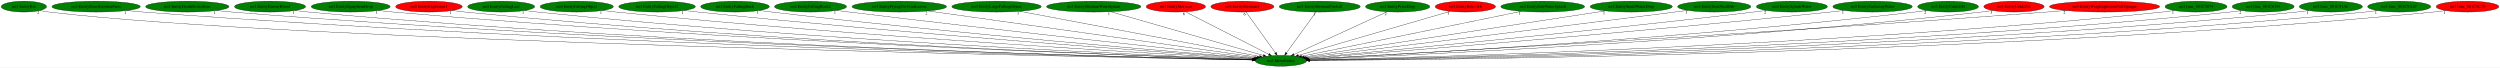
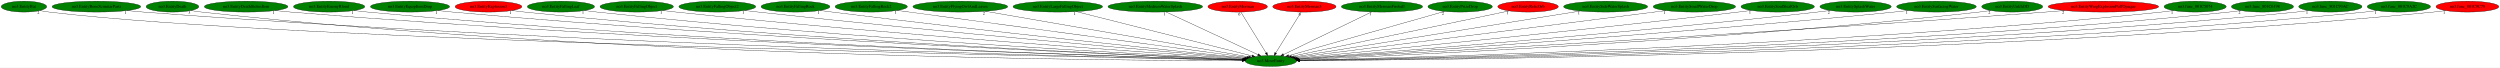
- <svg xmlns="http://www.w3.org/2000/svg" xmlns:xlink="http://www.w3.org/1999/xlink" width="8307pt" height="224pt" viewBox="0.00 0.00 8307.38 224.00">
+ <svg xmlns="http://www.w3.org/2000/svg" xmlns:xlink="http://www.w3.org/1999/xlink" width="8282pt" height="224pt" viewBox="0.00 0.00 8282.38 224.00">
  <g id="graph0" class="graph" transform="scale(1 1) rotate(0) translate(4 220)">
-     <polygon fill="white" stroke="transparent" points="-4,4 -4,-220 8303.38,-220 8303.38,4 -4,4" />
+     <polygon fill="white" stroke="transparent" points="-4,4 -4,-220 8278.38,-220 8278.38,4 -4,4" />
    <g id="node1" class="node">
-       <ellipse fill="green" stroke="black" cx="4252.39" cy="-18" rx="85.29" ry="18" />
-       <text text-anchor="middle" x="4252.39" y="-14.3" font-family="Times,serif" font-size="14.00">no3.MoveEntity</text>
+       <ellipse fill="green" stroke="black" cx="4206.39" cy="-18" rx="85.29" ry="18" />
+       <text text-anchor="middle" x="4206.39" y="-14.3" font-family="Times,serif" font-size="14.00">no3.MoveEntity</text>
    </g>
    <g id="node2" class="node">
      <g id="a_node2">
        <a xlink:href="no3.EntityBat.svg" xlink:title="no3.EntityBat">
          <ellipse fill="green" stroke="black" cx="75.39" cy="-198" rx="75.29" ry="18" />
          <text text-anchor="middle" x="75.39" y="-194.3" font-family="Times,serif" font-size="14.00">no3.EntityBat</text>
        </a>
      </g>
    </g>
    <g id="edge1" class="edge">
-       <path fill="none" stroke="black" d="M128.06,-185C138.4,-183.02 149.2,-181.22 159.39,-180 970.4,-82.62 3621.82,-30.36 4157.53,-20.66" />
-       <polygon fill="black" stroke="black" points="4157.98,-24.15 4167.91,-20.47 4157.85,-17.16 4157.98,-24.15" />
+       <path fill="none" stroke="black" d="M128.06,-185C138.4,-183.03 149.2,-181.23 159.39,-180 960.85,-83.59 3580.07,-30.61 4111.73,-20.71" />
+       <polygon fill="black" stroke="black" points="4112.11,-24.2 4122.04,-20.52 4111.98,-17.2 4112.11,-24.2" />
      <text text-anchor="middle" x="123.06" y="-173.8" font-family="Times,serif" font-size="14.00">2</text>
    </g>
    <g id="node3" class="node">
      <g id="a_node3">
        <a xlink:href="no3.EntityBoneScimitarParts.svg" xlink:title="no3.EntityBoneScimitarParts">
          <ellipse fill="green" stroke="black" cx="315.39" cy="-198" rx="146.77" ry="18" />
          <text text-anchor="middle" x="315.39" y="-194.3" font-family="Times,serif" font-size="14.00">no3.EntityBoneScimitarParts</text>
        </a>
      </g>
    </g>
    <g id="edge2" class="edge">
-       <path fill="none" stroke="black" d="M416.84,-184.96C434.99,-183.09 453.74,-181.34 471.39,-180 1937.65,-69.01 3730.01,-29.03 4157.62,-20.73" />
-       <polygon fill="black" stroke="black" points="4157.83,-24.23 4167.76,-20.54 4157.7,-17.23 4157.83,-24.23" />
-       <text text-anchor="middle" x="411.84" y="-173.76" font-family="Times,serif" font-size="14.00">1</text>
+       <path fill="none" stroke="black" d="M416.84,-184.97C434.99,-183.1 453.74,-181.34 471.39,-180 1919.02,-70.04 3688.41,-29.32 4112.07,-20.79" />
+       <polygon fill="black" stroke="black" points="4112.19,-24.29 4122.12,-20.59 4112.05,-17.29 4112.19,-24.29" />
+       <text text-anchor="middle" x="411.84" y="-173.77" font-family="Times,serif" font-size="14.00">1</text>
    </g>
    <g id="node4" class="node">
      <g id="a_node4">
-         <a xlink:href="no3.EntityDeathStolenItem.svg" xlink:title="no3.EntityDeathStolenItem">
-           <ellipse fill="green" stroke="black" cx="618.39" cy="-198" rx="138.38" ry="18" />
-           <text text-anchor="middle" x="618.39" y="-194.3" font-family="Times,serif" font-size="14.00">no3.EntityDeathStolenItem</text>
+         <a xlink:href="no3.EntityDeath.svg" xlink:title="no3.EntityDeath">
+           <ellipse fill="green" stroke="black" cx="567.39" cy="-198" rx="87.18" ry="18" />
+           <text text-anchor="middle" x="567.39" y="-194.3" font-family="Times,serif" font-size="14.00">no3.EntityDeath</text>
        </a>
      </g>
    </g>
    <g id="edge3" class="edge">
-       <path fill="none" stroke="black" d="M714.63,-184.98C731.85,-183.11 749.64,-181.35 766.39,-180 2109.82,-71.95 3750.78,-30.11 4157.73,-21" />
-       <polygon fill="black" stroke="black" points="4158.06,-24.5 4167.97,-20.77 4157.9,-17.5 4158.06,-24.5" />
-       <text text-anchor="middle" x="709.63" y="-173.78" font-family="Times,serif" font-size="14.00">1</text>
+       <path fill="none" stroke="black" d="M628.28,-185.1C640.22,-183.12 652.67,-181.29 664.39,-180 2026.66,-30.29 3698.4,-19.21 4111.01,-18.86" />
+       <polygon fill="black" stroke="black" points="4111.1,-22.36 4121.1,-18.86 4111.1,-15.36 4111.1,-22.36" />
+       <text text-anchor="middle" x="623.28" y="-173.9" font-family="Times,serif" font-size="14.00">3</text>
    </g>
    <g id="node5" class="node">
      <g id="a_node5">
-         <a xlink:href="no3.EntityEnemyBlood.svg" xlink:title="no3.EntityEnemyBlood">
-           <ellipse fill="green" stroke="black" cx="893.39" cy="-198" rx="118.08" ry="18" />
-           <text text-anchor="middle" x="893.39" y="-194.3" font-family="Times,serif" font-size="14.00">no3.EntityEnemyBlood</text>
+         <a xlink:href="no3.EntityDeathStolenItem.svg" xlink:title="no3.EntityDeathStolenItem">
+           <ellipse fill="green" stroke="black" cx="811.39" cy="-198" rx="138.38" ry="18" />
+           <text text-anchor="middle" x="811.39" y="-194.3" font-family="Times,serif" font-size="14.00">no3.EntityDeathStolenItem</text>
        </a>
      </g>
    </g>
    <g id="edge4" class="edge">
-       <path fill="none" stroke="black" d="M975.91,-185.03C991.01,-183.12 1006.66,-181.34 1021.39,-180 2258.39,-67.23 3769.54,-29.14 4157.91,-20.87" />
-       <polygon fill="black" stroke="black" points="4158.05,-24.37 4167.97,-20.65 4157.9,-17.37 4158.05,-24.37" />
-       <text text-anchor="middle" x="970.91" y="-173.83" font-family="Times,serif" font-size="14.00">1</text>
+       <path fill="none" stroke="black" d="M907.63,-185.03C924.85,-183.15 942.64,-181.38 959.39,-180 2204.52,-77.73 3723.96,-31.95 4112.47,-21.43" />
+       <polygon fill="black" stroke="black" points="4112.64,-24.93 4122.54,-21.16 4112.45,-17.93 4112.64,-24.93" />
+       <text text-anchor="middle" x="902.63" y="-173.83" font-family="Times,serif" font-size="14.00">1</text>
    </g>
    <g id="node6" class="node">
      <g id="a_node6">
-         <a xlink:href="no3.EntityEquipItemDrop.svg" xlink:title="no3.EntityEquipItemDrop">
-           <ellipse fill="green" stroke="black" cx="1161.39" cy="-198" rx="131.08" ry="18" />
-           <text text-anchor="middle" x="1161.39" y="-194.3" font-family="Times,serif" font-size="14.00">no3.EntityEquipItemDrop</text>
+         <a xlink:href="no3.EntityEnemyBlood.svg" xlink:title="no3.EntityEnemyBlood">
+           <ellipse fill="green" stroke="black" cx="1086.39" cy="-198" rx="118.08" ry="18" />
+           <text text-anchor="middle" x="1086.39" y="-194.3" font-family="Times,serif" font-size="14.00">no3.EntityEnemyBlood</text>
        </a>
      </g>
    </g>
    <g id="edge5" class="edge">
-       <path fill="none" stroke="black" d="M1253.08,-185.06C1269.48,-183.18 1286.43,-181.4 1302.39,-180 2424.63,-81.83 3792.6,-33.6 4158.64,-21.88" />
-       <polygon fill="black" stroke="black" points="4158.78,-25.38 4168.66,-21.56 4158.55,-18.38 4158.78,-25.38" />
-       <text text-anchor="middle" x="1248.08" y="-173.86" font-family="Times,serif" font-size="14.00">1</text>
+       <path fill="none" stroke="black" d="M1168.91,-185.08C1184.02,-183.17 1199.66,-181.37 1214.39,-180 2352.94,-73.92 3742.23,-31.31 4112.21,-21.38" />
+       <polygon fill="black" stroke="black" points="4112.43,-24.88 4122.33,-21.11 4112.24,-17.88 4112.43,-24.88" />
+       <text text-anchor="middle" x="1163.91" y="-173.88" font-family="Times,serif" font-size="14.00">1</text>
    </g>
    <g id="node7" class="node">
      <g id="a_node7">
-         <a xlink:href="no3.EntityExplosion3.svg" xlink:title="no3.EntityExplosion3">
-           <ellipse fill="red" stroke="black" cx="1421.39" cy="-198" rx="110.48" ry="18" />
-           <text text-anchor="middle" x="1421.39" y="-194.3" font-family="Times,serif" font-size="14.00">no3.EntityExplosion3</text>
+         <a xlink:href="no3.EntityEquipItemDrop.svg" xlink:title="no3.EntityEquipItemDrop">
+           <ellipse fill="green" stroke="black" cx="1354.39" cy="-198" rx="131.08" ry="18" />
+           <text text-anchor="middle" x="1354.39" y="-194.3" font-family="Times,serif" font-size="14.00">no3.EntityEquipItemDrop</text>
        </a>
      </g>
    </g>
    <g id="edge6" class="edge">
-       <path fill="none" stroke="black" d="M1498.74,-185.1C1512.91,-183.19 1527.58,-181.39 1541.39,-180 2564.28,-77.34 3811.34,-32.76 4158.71,-21.8" />
-       <polygon fill="black" stroke="black" points="4158.84,-25.3 4168.72,-21.48 4158.62,-18.3 4158.84,-25.3" />
-       <text text-anchor="middle" x="1493.74" y="-173.9" font-family="Times,serif" font-size="14.00">1</text>
+       <path fill="none" stroke="black" d="M1446.46,-185.08C1462.75,-183.21 1479.55,-181.42 1495.39,-180 2519.61,-87.93 3766.44,-35.88 4113.11,-22.49" />
+       <polygon fill="black" stroke="black" points="4113.49,-25.97 4123.35,-22.09 4113.22,-18.98 4113.49,-25.97" />
+       <text text-anchor="middle" x="1441.46" y="-173.88" font-family="Times,serif" font-size="14.00">1</text>
    </g>
    <g id="node8" class="node">
      <g id="a_node8">
-         <a xlink:href="no3.EntityFallingLeaf.svg" xlink:title="no3.EntityFallingLeaf">
-           <ellipse fill="green" stroke="black" cx="1661.39" cy="-198" rx="111.28" ry="18" />
-           <text text-anchor="middle" x="1661.39" y="-194.3" font-family="Times,serif" font-size="14.00">no3.EntityFallingLeaf</text>
+         <a xlink:href="no3.EntityExplosion3.svg" xlink:title="no3.EntityExplosion3">
+           <ellipse fill="red" stroke="black" cx="1614.39" cy="-198" rx="110.48" ry="18" />
+           <text text-anchor="middle" x="1614.39" y="-194.3" font-family="Times,serif" font-size="14.00">no3.EntityExplosion3</text>
        </a>
      </g>
    </g>
    <g id="edge7" class="edge">
-       <path fill="none" stroke="black" d="M1739.07,-185.12C1753.13,-183.22 1767.68,-181.42 1781.39,-180 2705.99,-84.52 3831.42,-35.48 4158.89,-22.54" />
-       <polygon fill="black" stroke="black" points="4159.42,-26.02 4169.28,-22.13 4159.15,-19.03 4159.42,-26.02" />
-       <text text-anchor="middle" x="1734.07" y="-173.92" font-family="Times,serif" font-size="14.00">1</text>
+       <path fill="none" stroke="black" d="M1692.07,-185.12C1706.13,-183.22 1720.68,-181.42 1734.39,-180 2659.36,-84.5 3785.25,-35.47 4112.86,-22.54" />
+       <polygon fill="black" stroke="black" points="4113.39,-26.02 4123.24,-22.13 4113.12,-19.02 4113.39,-26.02" />
+       <text text-anchor="middle" x="1687.07" y="-173.92" font-family="Times,serif" font-size="14.00">1</text>
    </g>
    <g id="node9" class="node">
      <g id="a_node9">
-         <a xlink:href="no3.EntityFallingObject.svg" xlink:title="no3.EntityFallingObject">
-           <ellipse fill="green" stroke="black" cx="1912.39" cy="-198" rx="121.58" ry="18" />
-           <text text-anchor="middle" x="1912.39" y="-194.3" font-family="Times,serif" font-size="14.00">no3.EntityFallingObject</text>
+         <a xlink:href="no3.EntityFallingLeaf.svg" xlink:title="no3.EntityFallingLeaf">
+           <ellipse fill="green" stroke="black" cx="1854.39" cy="-198" rx="111.28" ry="18" />
+           <text text-anchor="middle" x="1854.39" y="-194.3" font-family="Times,serif" font-size="14.00">no3.EntityFallingLeaf</text>
        </a>
      </g>
    </g>
    <g id="edge8" class="edge">
-       <path fill="none" stroke="black" d="M1997.93,-185.2C2013.06,-183.31 2028.68,-181.49 2043.39,-180 2863.06,-97.01 3858.02,-40.16 4160.72,-23.83" />
-       <polygon fill="black" stroke="black" points="4160.96,-27.32 4170.76,-23.29 4160.59,-20.33 4160.96,-27.32" />
-       <text text-anchor="middle" x="1992.93" y="-174" font-family="Times,serif" font-size="14.00">1</text>
+       <path fill="none" stroke="black" d="M1932.4,-185.16C1946.36,-183.26 1960.79,-181.45 1974.39,-180 2802.56,-91.58 3808.9,-38.34 4114.25,-23.37" />
+       <polygon fill="black" stroke="black" points="4114.56,-26.86 4124.38,-22.88 4114.22,-19.87 4114.56,-26.86" />
+       <text text-anchor="middle" x="1927.4" y="-173.96" font-family="Times,serif" font-size="14.00">1</text>
    </g>
    <g id="node10" class="node">
      <g id="a_node10">
-         <a xlink:href="no3.EntityFallingObject2.svg" xlink:title="no3.EntityFallingObject2">
-           <ellipse fill="green" stroke="black" cx="2179.39" cy="-198" rx="127.28" ry="18" />
-           <text text-anchor="middle" x="2179.39" y="-194.3" font-family="Times,serif" font-size="14.00">no3.EntityFallingObject2</text>
+         <a xlink:href="no3.EntityFallingObject.svg" xlink:title="no3.EntityFallingObject">
+           <ellipse fill="green" stroke="black" cx="2105.39" cy="-198" rx="121.58" ry="18" />
+           <text text-anchor="middle" x="2105.39" y="-194.3" font-family="Times,serif" font-size="14.00">no3.EntityFallingObject</text>
        </a>
      </g>
    </g>
    <g id="edge9" class="edge">
-       <path fill="none" stroke="black" d="M2269.31,-185.23C2284.67,-183.37 2300.48,-181.55 2315.39,-180 3025.77,-106.11 3885.55,-44.35 4162.11,-25.17" />
-       <polygon fill="black" stroke="black" points="4162.75,-28.63 4172.48,-24.45 4162.27,-21.65 4162.75,-28.63" />
-       <text text-anchor="middle" x="2264.31" y="-174.03" font-family="Times,serif" font-size="14.00">1</text>
+       <path fill="none" stroke="black" d="M2191.29,-185.26C2206.31,-183.38 2221.8,-181.54 2236.39,-180 2959.87,-103.54 3836.13,-43.3 4115.95,-24.86" />
+       <polygon fill="black" stroke="black" points="4116.3,-28.34 4126.04,-24.19 4115.84,-21.36 4116.3,-28.34" />
+       <text text-anchor="middle" x="2186.29" y="-174.06" font-family="Times,serif" font-size="14.00">1</text>
    </g>
    <g id="node11" class="node">
      <g id="a_node11">
-         <a xlink:href="no3.EntityFallingRock.svg" xlink:title="no3.EntityFallingRock">
-           <ellipse fill="green" stroke="black" cx="2438.39" cy="-198" rx="113.98" ry="18" />
-           <text text-anchor="middle" x="2438.39" y="-194.3" font-family="Times,serif" font-size="14.00">no3.EntityFallingRock</text>
+         <a xlink:href="no3.EntityFallingObject2.svg" xlink:title="no3.EntityFallingObject2">
+           <ellipse fill="green" stroke="black" cx="2372.39" cy="-198" rx="127.28" ry="18" />
+           <text text-anchor="middle" x="2372.39" y="-194.3" font-family="Times,serif" font-size="14.00">no3.EntityFallingObject2</text>
        </a>
      </g>
    </g>
    <g id="edge10" class="edge">
-       <path fill="none" stroke="black" d="M2519.05,-185.26C2532.83,-183.39 2547.01,-181.57 2560.39,-180 3172.85,-108.22 3912.9,-46.35 4164.1,-26.04" />
-       <polygon fill="black" stroke="black" points="4164.58,-29.51 4174.26,-25.21 4164.01,-22.53 4164.58,-29.51" />
-       <text text-anchor="middle" x="2514.05" y="-174.06" font-family="Times,serif" font-size="14.00">1</text>
+       <path fill="none" stroke="black" d="M2463.06,-185.28C2478.19,-183.44 2493.73,-181.61 2508.39,-180 3124.23,-112.33 3867.63,-47.73 4118.72,-26.38" />
+       <polygon fill="black" stroke="black" points="4119.21,-29.85 4128.88,-25.52 4118.62,-22.88 4119.21,-29.85" />
+       <text text-anchor="middle" x="2458.06" y="-174.08" font-family="Times,serif" font-size="14.00">1</text>
    </g>
    <g id="node12" class="node">
      <g id="a_node12">
-         <a xlink:href="no3.EntityFallingRock2.svg" xlink:title="no3.EntityFallingRock2">
-           <ellipse fill="green" stroke="black" cx="2689.39" cy="-198" rx="119.68" ry="18" />
-           <text text-anchor="middle" x="2689.39" y="-194.3" font-family="Times,serif" font-size="14.00">no3.EntityFallingRock2</text>
+         <a xlink:href="no3.EntityFallingRock.svg" xlink:title="no3.EntityFallingRock">
+           <ellipse fill="green" stroke="black" cx="2631.39" cy="-198" rx="113.98" ry="18" />
+           <text text-anchor="middle" x="2631.39" y="-194.3" font-family="Times,serif" font-size="14.00">no3.EntityFallingRock</text>
        </a>
      </g>
    </g>
    <g id="edge11" class="edge">
-       <path fill="none" stroke="black" d="M2775.41,-185.43C2789.76,-183.57 2804.49,-181.7 2818.39,-180 3330.32,-117.54 3946.19,-51.42 4167.82,-27.92" />
-       <polygon fill="black" stroke="black" points="4168.5,-31.37 4178.07,-26.83 4167.76,-24.41 4168.5,-31.37" />
-       <text text-anchor="middle" x="2770.41" y="-174.23" font-family="Times,serif" font-size="14.00">1</text>
+       <path fill="none" stroke="black" d="M2712.73,-185.34C2726.3,-183.49 2740.24,-181.65 2753.39,-180 3272.39,-115.1 3897.4,-50.36 4121.4,-27.57" />
+       <polygon fill="black" stroke="black" points="4121.85,-31.05 4131.44,-26.55 4121.14,-24.08 4121.85,-31.05" />
+       <text text-anchor="middle" x="2707.73" y="-174.14" font-family="Times,serif" font-size="14.00">1</text>
    </g>
    <g id="node13" class="node">
      <g id="a_node13">
-         <a xlink:href="no3.EntityFlyingOwlAndLeaves.svg" xlink:title="no3.EntityFlyingOwlAndLeaves">
-           <ellipse fill="green" stroke="black" cx="2984.39" cy="-198" rx="157.07" ry="18" />
-           <text text-anchor="middle" x="2984.39" y="-194.3" font-family="Times,serif" font-size="14.00">no3.EntityFlyingOwlAndLeaves</text>
+         <a xlink:href="no3.EntityFallingRock2.svg" xlink:title="no3.EntityFallingRock2">
+           <ellipse fill="green" stroke="black" cx="2882.39" cy="-198" rx="119.68" ry="18" />
+           <text text-anchor="middle" x="2882.39" y="-194.3" font-family="Times,serif" font-size="14.00">no3.EntityFallingRock2</text>
        </a>
      </g>
    </g>
    <g id="edge12" class="edge">
-       <path fill="none" stroke="black" d="M3079.44,-183.66C3320.31,-149.85 3951.27,-61.27 4173.53,-30.07" />
-       <polygon fill="black" stroke="black" points="4174.07,-33.53 4183.49,-28.67 4173.1,-26.6 4174.07,-33.53" />
-       <text text-anchor="middle" x="3074.44" y="-172.46" font-family="Times,serif" font-size="14.00">2</text>
+       <path fill="none" stroke="black" d="M2968.24,-185.46C3209.77,-152.99 3892.71,-61.17 4126.63,-29.72" />
+       <polygon fill="black" stroke="black" points="4127.32,-33.16 4136.76,-28.36 4126.38,-26.23 4127.32,-33.16" />
+       <text text-anchor="middle" x="2963.24" y="-174.26" font-family="Times,serif" font-size="14.00">1</text>
    </g>
    <g id="node14" class="node">
      <g id="a_node14">
-         <a xlink:href="no3.EntityLargeFallingObject.svg" xlink:title="no3.EntityLargeFallingObject">
-           <ellipse fill="green" stroke="black" cx="3307.39" cy="-198" rx="148.37" ry="18" />
-           <text text-anchor="middle" x="3307.39" y="-194.3" font-family="Times,serif" font-size="14.00">no3.EntityLargeFallingObject</text>
+         <a xlink:href="no3.EntityFlyingOwlAndLeaves.svg" xlink:title="no3.EntityFlyingOwlAndLeaves">
+           <ellipse fill="green" stroke="black" cx="3177.39" cy="-198" rx="157.07" ry="18" />
+           <text text-anchor="middle" x="3177.39" y="-194.3" font-family="Times,serif" font-size="14.00">no3.EntityFlyingOwlAndLeaves</text>
        </a>
      </g>
    </g>
    <g id="edge13" class="edge">
-       <path fill="none" stroke="black" d="M3383.93,-182.58C3563.04,-148.85 4007.43,-65.14 4181.17,-32.42" />
-       <polygon fill="black" stroke="black" points="4182.05,-35.81 4191.23,-30.52 4180.75,-28.93 4182.05,-35.81" />
-       <text text-anchor="middle" x="3378.93" y="-171.38" font-family="Times,serif" font-size="14.00">1</text>
+       <path fill="none" stroke="black" d="M3260.29,-182.66C3456.36,-148.74 3946.08,-64.03 4132.64,-31.76" />
+       <polygon fill="black" stroke="black" points="4133.37,-35.18 4142.62,-30.03 4132.17,-28.29 4133.37,-35.18" />
+       <text text-anchor="middle" x="3255.29" y="-171.46" font-family="Times,serif" font-size="14.00">2</text>
    </g>
    <g id="node15" class="node">
      <g id="a_node15">
-         <a xlink:href="no3.EntityMediumWaterSplash.svg" xlink:title="no3.EntityMediumWaterSplash">
-           <ellipse fill="green" stroke="black" cx="3630.39" cy="-198" rx="156.77" ry="18" />
-           <text text-anchor="middle" x="3630.39" y="-194.3" font-family="Times,serif" font-size="14.00">no3.EntityMediumWaterSplash</text>
+         <a xlink:href="no3.EntityLargeFallingObject.svg" xlink:title="no3.EntityLargeFallingObject">
+           <ellipse fill="green" stroke="black" cx="3500.39" cy="-198" rx="148.37" ry="18" />
+           <text text-anchor="middle" x="3500.39" y="-194.3" font-family="Times,serif" font-size="14.00">no3.EntityLargeFallingObject</text>
        </a>
      </g>
    </g>
    <g id="edge14" class="edge">
-       <path fill="none" stroke="black" d="M3685.87,-181.13C3803.01,-147.6 4074.65,-69.87 4194.17,-35.66" />
-       <polygon fill="black" stroke="black" points="4195.23,-39 4203.89,-32.88 4193.31,-32.27 4195.23,-39" />
-       <text text-anchor="middle" x="3680.87" y="-169.93" font-family="Times,serif" font-size="14.00">1</text>
+       <path fill="none" stroke="black" d="M3561.5,-181.59C3694.67,-148.02 4009.84,-68.55 4144.09,-34.71" />
+       <polygon fill="black" stroke="black" points="4144.98,-38.09 4153.83,-32.25 4143.27,-31.3 4144.98,-38.09" />
+       <text text-anchor="middle" x="3556.5" y="-170.39" font-family="Times,serif" font-size="14.00">1</text>
    </g>
    <g id="node16" class="node">
      <g id="a_node16">
-         <a xlink:href="no3.EntityMerman.svg" xlink:title="no3.EntityMerman">
-           <ellipse fill="red" stroke="black" cx="3903.39" cy="-198" rx="98.58" ry="18" />
-           <text text-anchor="middle" x="3903.39" y="-194.3" font-family="Times,serif" font-size="14.00">no3.EntityMerman</text>
+         <a xlink:href="no3.EntityMediumWaterSplash.svg" xlink:title="no3.EntityMediumWaterSplash">
+           <ellipse fill="green" stroke="black" cx="3823.39" cy="-198" rx="156.77" ry="18" />
+           <text text-anchor="middle" x="3823.39" y="-194.3" font-family="Times,serif" font-size="14.00">no3.EntityMediumWaterSplash</text>
        </a>
      </g>
    </g>
    <g id="edge15" class="edge">
-       <path fill="none" stroke="black" d="M3934.98,-180.89C3998.57,-148.46 4141.93,-75.34 4212.13,-39.54" />
-       <polygon fill="black" stroke="black" points="4213.81,-42.61 4221.13,-34.95 4210.63,-36.37 4213.81,-42.61" />
-       <text text-anchor="middle" x="3929.98" y="-169.69" font-family="Times,serif" font-size="14.00">6</text>
+       <path fill="none" stroke="black" d="M3859.08,-180.41C3929.78,-147.56 4087.37,-74.31 4163.54,-38.91" />
+       <polygon fill="black" stroke="black" points="4165.26,-41.97 4172.86,-34.59 4162.31,-35.63 4165.26,-41.97" />
+       <text text-anchor="middle" x="3854.08" y="-169.21" font-family="Times,serif" font-size="14.00">1</text>
    </g>
    <g id="node17" class="node">
      <g id="a_node17">
-         <a xlink:href="no3.EntityMerman3.svg" xlink:title="no3.EntityMerman3">
-           <ellipse fill="red" stroke="black" cx="4124.39" cy="-198" rx="104.78" ry="18" />
-           <text text-anchor="middle" x="4124.39" y="-194.3" font-family="Times,serif" font-size="14.00">no3.EntityMerman3</text>
+         <a xlink:href="no3.EntityMerman.svg" xlink:title="no3.EntityMerman">
+           <ellipse fill="red" stroke="black" cx="4096.39" cy="-198" rx="98.58" ry="18" />
+           <text text-anchor="middle" x="4096.39" y="-194.3" font-family="Times,serif" font-size="14.00">no3.EntityMerman</text>
        </a>
      </g>
    </g>
    <g id="edge16" class="edge">
-       <path fill="none" stroke="black" d="M4136.67,-179.93C4159.32,-148.43 4207.78,-81.03 4234.24,-44.24" />
-       <polygon fill="black" stroke="black" points="4237.16,-46.18 4240.16,-36.02 4231.48,-42.09 4237.16,-46.18" />
-       <text text-anchor="middle" x="4131.67" y="-168.73" font-family="Times,serif" font-size="14.00">6</text>
+       <path fill="none" stroke="black" d="M4106.94,-179.93C4126.32,-148.57 4167.71,-81.6 4190.51,-44.71" />
+       <polygon fill="black" stroke="black" points="4193.6,-46.36 4195.88,-36.02 4187.64,-42.68 4193.6,-46.36" />
+       <text text-anchor="middle" x="4101.94" y="-168.73" font-family="Times,serif" font-size="14.00">6</text>
    </g>
    <g id="node18" class="node">
      <g id="a_node18">
-         <a xlink:href="no3.EntityMermanFireball.svg" xlink:title="no3.EntityMermanFireball">
-           <ellipse fill="green" stroke="black" cx="4381.39" cy="-198" rx="134.58" ry="18" />
-           <text text-anchor="middle" x="4381.39" y="-194.3" font-family="Times,serif" font-size="14.00">no3.EntityMermanFireball</text>
+         <a xlink:href="no3.EntityMerman3.svg" xlink:title="no3.EntityMerman3">
+           <ellipse fill="red" stroke="black" cx="4317.39" cy="-198" rx="104.78" ry="18" />
+           <text text-anchor="middle" x="4317.39" y="-194.3" font-family="Times,serif" font-size="14.00">no3.EntityMerman3</text>
        </a>
      </g>
    </g>
    <g id="edge17" class="edge">
-       <path fill="none" stroke="black" d="M4369.02,-179.93C4346.2,-148.43 4297.35,-81.03 4270.69,-44.24" />
-       <polygon fill="black" stroke="black" points="4273.43,-42.06 4264.72,-36.02 4267.76,-46.17 4273.43,-42.06" />
-       <text text-anchor="middle" x="4364.02" y="-168.73" font-family="Times,serif" font-size="14.00">1</text>
+       <path fill="none" stroke="black" d="M4306.75,-179.93C4287.19,-148.57 4245.43,-81.6 4222.42,-44.71" />
+       <polygon fill="black" stroke="black" points="4225.27,-42.65 4217,-36.02 4219.33,-46.35 4225.27,-42.65" />
+       <text text-anchor="middle" x="4301.75" y="-168.73" font-family="Times,serif" font-size="14.00">6</text>
    </g>
    <g id="node19" class="node">
      <g id="a_node19">
-         <a xlink:href="no3.EntityPrizeDrop.svg" xlink:title="no3.EntityPrizeDrop">
-           <ellipse fill="green" stroke="black" cx="4640.39" cy="-198" rx="106.68" ry="18" />
-           <text text-anchor="middle" x="4640.39" y="-194.3" font-family="Times,serif" font-size="14.00">no3.EntityPrizeDrop</text>
+         <a xlink:href="no3.EntityMermanFireball.svg" xlink:title="no3.EntityMermanFireball">
+           <ellipse fill="green" stroke="black" cx="4574.39" cy="-198" rx="134.58" ry="18" />
+           <text text-anchor="middle" x="4574.39" y="-194.3" font-family="Times,serif" font-size="14.00">no3.EntityMermanFireball</text>
        </a>
      </g>
    </g>
    <g id="edge18" class="edge">
-       <path fill="none" stroke="black" d="M4605.28,-180.89C4534.17,-148.27 4373.33,-74.48 4295.8,-38.91" />
-       <polygon fill="black" stroke="black" points="4296.87,-35.55 4286.32,-34.56 4293.95,-41.92 4296.87,-35.55" />
-       <text text-anchor="middle" x="4600.28" y="-169.69" font-family="Times,serif" font-size="14.00">2</text>
+       <path fill="none" stroke="black" d="M4540.43,-180.57C4472.91,-147.91 4321.99,-74.92 4248.38,-39.31" />
+       <polygon fill="black" stroke="black" points="4249.48,-35.95 4238.95,-34.75 4246.43,-42.25 4249.48,-35.95" />
+       <text text-anchor="middle" x="4535.43" y="-169.37" font-family="Times,serif" font-size="14.00">1</text>
    </g>
    <g id="node20" class="node">
      <g id="a_node20">
-         <a xlink:href="no3.EntityRelicOrb.svg" xlink:title="no3.EntityRelicOrb">
-           <ellipse fill="red" stroke="black" cx="4865.39" cy="-198" rx="100.18" ry="18" />
-           <text text-anchor="middle" x="4865.39" y="-194.3" font-family="Times,serif" font-size="14.00">no3.EntityRelicOrb</text>
+         <a xlink:href="no3.EntityPrizeDrop.svg" xlink:title="no3.EntityPrizeDrop">
+           <ellipse fill="green" stroke="black" cx="4833.39" cy="-198" rx="106.68" ry="18" />
+           <text text-anchor="middle" x="4833.39" y="-194.3" font-family="Times,serif" font-size="14.00">no3.EntityPrizeDrop</text>
        </a>
      </g>
    </g>
    <g id="edge19" class="edge">
-       <path fill="none" stroke="black" d="M4814.97,-182.36C4702.15,-149.6 4429.91,-70.55 4310.35,-35.83" />
-       <polygon fill="black" stroke="black" points="4311.22,-32.44 4300.64,-33.01 4309.26,-39.16 4311.22,-32.44" />
-       <text text-anchor="middle" x="4809.97" y="-171.16" font-family="Times,serif" font-size="14.00">1</text>
+       <path fill="none" stroke="black" d="M4781.28,-182.21C4665.38,-149.3 4386.9,-70.24 4265.09,-35.66" />
+       <polygon fill="black" stroke="black" points="4265.78,-32.22 4255.2,-32.86 4263.86,-38.95 4265.78,-32.22" />
+       <text text-anchor="middle" x="4776.28" y="-171.01" font-family="Times,serif" font-size="14.00">2</text>
    </g>
    <g id="node21" class="node">
      <g id="a_node21">
-         <a xlink:href="no3.EntitySideWaterSplash.svg" xlink:title="no3.EntitySideWaterSplash">
-           <ellipse fill="green" stroke="black" cx="5122.39" cy="-198" rx="139.18" ry="18" />
-           <text text-anchor="middle" x="5122.39" y="-194.3" font-family="Times,serif" font-size="14.00">no3.EntitySideWaterSplash</text>
+         <a xlink:href="no3.EntityRelicOrb.svg" xlink:title="no3.EntityRelicOrb">
+           <ellipse fill="red" stroke="black" cx="5058.39" cy="-198" rx="100.18" ry="18" />
+           <text text-anchor="middle" x="5058.39" y="-194.3" font-family="Times,serif" font-size="14.00">no3.EntityRelicOrb</text>
        </a>
      </g>
    </g>
    <g id="edge20" class="edge">
-       <path fill="none" stroke="black" d="M5051.2,-182.43C4886.93,-148.82 4483.13,-66.21 4321.21,-33.08" />
-       <polygon fill="black" stroke="black" points="4321.86,-29.64 4311.36,-31.06 4320.46,-36.5 4321.86,-29.64" />
-       <text text-anchor="middle" x="5046.2" y="-171.23" font-family="Times,serif" font-size="14.00">1</text>
+       <path fill="none" stroke="black" d="M4995.74,-183.91C4839.91,-151.35 4435.77,-66.92 4274.41,-33.21" />
+       <polygon fill="black" stroke="black" points="4275.1,-29.78 4264.59,-31.16 4273.67,-36.63 4275.1,-29.78" />
+       <text text-anchor="middle" x="4990.74" y="-172.71" font-family="Times,serif" font-size="14.00">1</text>
    </g>
    <g id="node22" class="node">
      <g id="a_node22">
-         <a xlink:href="no3.EntitySmallWaterDrop.svg" xlink:title="no3.EntitySmallWaterDrop">
-           <ellipse fill="green" stroke="black" cx="5416.39" cy="-198" rx="136.48" ry="18" />
-           <text text-anchor="middle" x="5416.39" y="-194.3" font-family="Times,serif" font-size="14.00">no3.EntitySmallWaterDrop</text>
+         <a xlink:href="no3.EntitySideWaterSplash.svg" xlink:title="no3.EntitySideWaterSplash">
+           <ellipse fill="green" stroke="black" cx="5315.39" cy="-198" rx="139.18" ry="18" />
+           <text text-anchor="middle" x="5315.39" y="-194.3" font-family="Times,serif" font-size="14.00">no3.EntitySideWaterSplash</text>
        </a>
      </g>
    </g>
    <g id="edge21" class="edge">
-       <path fill="none" stroke="black" d="M5330.8,-183.91C5112.55,-150.54 4537.83,-62.65 4329.34,-30.77" />
-       <polygon fill="black" stroke="black" points="4329.81,-27.3 4319.4,-29.25 4328.75,-34.22 4329.81,-27.3" />
-       <text text-anchor="middle" x="5325.8" y="-172.71" font-family="Times,serif" font-size="14.00">1</text>
+       <path fill="none" stroke="black" d="M5231.58,-183.55C5022.78,-150.03 4481.83,-63.21 4282.01,-31.14" />
+       <polygon fill="black" stroke="black" points="4282.33,-27.64 4271.9,-29.51 4281.22,-34.56 4282.33,-27.64" />
+       <text text-anchor="middle" x="5226.58" y="-172.35" font-family="Times,serif" font-size="14.00">1</text>
    </g>
    <g id="node23" class="node">
      <g id="a_node23">
-         <a xlink:href="no3.EntitySoulStealOrb.svg" xlink:title="no3.EntitySoulStealOrb">
-           <ellipse fill="green" stroke="black" cx="5692.39" cy="-198" rx="121.58" ry="18" />
-           <text text-anchor="middle" x="5692.39" y="-194.3" font-family="Times,serif" font-size="14.00">no3.EntitySoulStealOrb</text>
+         <a xlink:href="no3.EntitySmallWaterDrop.svg" xlink:title="no3.EntitySmallWaterDrop">
+           <ellipse fill="green" stroke="black" cx="5609.39" cy="-198" rx="136.48" ry="18" />
+           <text text-anchor="middle" x="5609.39" y="-194.3" font-family="Times,serif" font-size="14.00">no3.EntitySmallWaterDrop</text>
        </a>
      </g>
    </g>
    <g id="edge22" class="edge">
-       <path fill="none" stroke="black" d="M5604.67,-185.53C5590.22,-183.67 5575.39,-181.77 5561.39,-180 5097.58,-121.38 4540.93,-53.85 4334.58,-28.92" />
-       <polygon fill="black" stroke="black" points="4334.78,-25.41 4324.43,-27.69 4333.94,-32.36 4334.78,-25.41" />
-       <text text-anchor="middle" x="5599.67" y="-174.33" font-family="Times,serif" font-size="14.00">1</text>
+       <path fill="none" stroke="black" d="M5514.89,-185.01C5254.79,-152.01 4531.58,-60.26 4287.81,-29.33" />
+       <polygon fill="black" stroke="black" points="4287.97,-25.82 4277.6,-28.03 4287.08,-32.77 4287.97,-25.82" />
+       <text text-anchor="middle" x="5509.89" y="-173.81" font-family="Times,serif" font-size="14.00">1</text>
    </g>
    <g id="node24" class="node">
      <g id="a_node24">
-         <a xlink:href="no3.EntitySplashWater.svg" xlink:title="no3.EntitySplashWater">
-           <ellipse fill="green" stroke="black" cx="5950.39" cy="-198" rx="118.08" ry="18" />
-           <text text-anchor="middle" x="5950.39" y="-194.3" font-family="Times,serif" font-size="14.00">no3.EntitySplashWater</text>
+         <a xlink:href="no3.EntitySoulStealOrb.svg" xlink:title="no3.EntitySoulStealOrb">
+           <ellipse fill="green" stroke="black" cx="5885.39" cy="-198" rx="121.58" ry="18" />
+           <text text-anchor="middle" x="5885.39" y="-194.3" font-family="Times,serif" font-size="14.00">no3.EntitySoulStealOrb</text>
        </a>
      </g>
    </g>
    <g id="edge23" class="edge">
-       <path fill="none" stroke="black" d="M5866.07,-185.34C5851.84,-183.48 5837.2,-181.63 5823.39,-180 5258.31,-113.24 4576.93,-48.91 4339.22,-26.95" />
-       <polygon fill="black" stroke="black" points="4339.19,-23.43 4328.91,-26 4338.55,-30.4 4339.19,-23.43" />
-       <text text-anchor="middle" x="5861.07" y="-174.14" font-family="Times,serif" font-size="14.00">2</text>
+       <path fill="none" stroke="black" d="M5798.41,-185.4C5783.72,-183.53 5768.63,-181.66 5754.39,-180 5198.07,-114.98 4527.71,-49.7 4292.76,-27.21" />
+       <polygon fill="black" stroke="black" points="4292.86,-23.7 4282.58,-26.23 4292.2,-30.67 4292.86,-23.7" />
+       <text text-anchor="middle" x="5793.41" y="-174.2" font-family="Times,serif" font-size="14.00">1</text>
    </g>
    <g id="node25" class="node">
      <g id="a_node25">
-         <a xlink:href="no3.EntitySurfacingWater.svg" xlink:title="no3.EntitySurfacingWater">
-           <ellipse fill="green" stroke="black" cx="6218.39" cy="-198" rx="131.88" ry="18" />
-           <text text-anchor="middle" x="6218.39" y="-194.3" font-family="Times,serif" font-size="14.00">no3.EntitySurfacingWater</text>
+         <a xlink:href="no3.EntitySplashWater.svg" xlink:title="no3.EntitySplashWater">
+           <ellipse fill="green" stroke="black" cx="6143.39" cy="-198" rx="118.08" ry="18" />
+           <text text-anchor="middle" x="6143.39" y="-194.3" font-family="Times,serif" font-size="14.00">no3.EntitySplashWater</text>
        </a>
      </g>
    </g>
    <g id="edge24" class="edge">
-       <path fill="none" stroke="black" d="M6124.77,-185.29C6108.97,-183.43 6092.72,-181.6 6077.39,-180 5411.28,-110.48 4606.28,-46.4 4341.51,-25.85" />
-       <polygon fill="black" stroke="black" points="4341.43,-22.33 4331.19,-25.04 4340.89,-29.31 4341.43,-22.33" />
-       <text text-anchor="middle" x="6119.77" y="-174.09" font-family="Times,serif" font-size="14.00">1</text>
+       <path fill="none" stroke="black" d="M6059.43,-185.23C6045.09,-183.37 6030.32,-181.55 6016.39,-180 5356.97,-106.57 4559.41,-45.13 4295.75,-25.54" />
+       <polygon fill="black" stroke="black" points="4295.7,-22.02 4285.47,-24.77 4295.18,-29 4295.7,-22.02" />
+       <text text-anchor="middle" x="6054.43" y="-174.03" font-family="Times,serif" font-size="14.00">2</text>
    </g>
    <g id="node26" class="node">
      <g id="a_node26">
-         <a xlink:href="no3.EntityUnkId3D.svg" xlink:title="no3.EntityUnkId3D">
-           <ellipse fill="green" stroke="black" cx="6469.39" cy="-198" rx="100.98" ry="18" />
-           <text text-anchor="middle" x="6469.39" y="-194.3" font-family="Times,serif" font-size="14.00">no3.EntityUnkId3D</text>
+         <a xlink:href="no3.EntitySurfacingWater.svg" xlink:title="no3.EntitySurfacingWater">
+           <ellipse fill="green" stroke="black" cx="6411.39" cy="-198" rx="131.88" ry="18" />
+           <text text-anchor="middle" x="6411.39" y="-194.3" font-family="Times,serif" font-size="14.00">no3.EntitySurfacingWater</text>
        </a>
      </g>
    </g>
    <g id="edge25" class="edge">
-       <path fill="none" stroke="black" d="M6398.2,-185.18C6385.31,-183.27 6371.97,-181.45 6359.39,-180 5582.76,-90.45 4639.12,-38.43 4344.65,-23.5" />
-       <polygon fill="black" stroke="black" points="4344.61,-20 4334.45,-22.99 4344.26,-26.99 4344.61,-20" />
-       <text text-anchor="middle" x="6393.2" y="-173.98" font-family="Times,serif" font-size="14.00">2</text>
+       <path fill="none" stroke="black" d="M6318.17,-185.2C6302.24,-183.34 6285.85,-181.53 6270.39,-180 5508.59,-104.4 4585.67,-43.15 4297.08,-24.7" />
+       <polygon fill="black" stroke="black" points="4296.87,-21.18 4286.67,-24.04 4296.43,-28.17 4296.87,-21.18" />
+       <text text-anchor="middle" x="6313.17" y="-174" font-family="Times,serif" font-size="14.00">1</text>
    </g>
    <g id="node27" class="node">
      <g id="a_node27">
-         <a xlink:href="no3.EntityUnkId5A.svg" xlink:title="no3.EntityUnkId5A">
-           <ellipse fill="red" stroke="black" cx="6688.39" cy="-198" rx="100.18" ry="18" />
-           <text text-anchor="middle" x="6688.39" y="-194.3" font-family="Times,serif" font-size="14.00">no3.EntityUnkId5A</text>
+         <a xlink:href="no3.EntityUnkId3D.svg" xlink:title="no3.EntityUnkId3D">
+           <ellipse fill="green" stroke="black" cx="6662.39" cy="-198" rx="100.98" ry="18" />
+           <text text-anchor="middle" x="6662.39" y="-194.3" font-family="Times,serif" font-size="14.00">no3.EntityUnkId3D</text>
        </a>
      </g>
    </g>
    <g id="edge26" class="edge">
-       <path fill="none" stroke="black" d="M6618.15,-185.14C6605.28,-183.23 6591.95,-181.41 6579.39,-180 5714.19,-82.78 4660.98,-35.3 4345.78,-22.59" />
-       <polygon fill="black" stroke="black" points="4345.46,-19.07 4335.33,-22.17 4345.18,-26.06 4345.46,-19.07" />
-       <text text-anchor="middle" x="6613.15" y="-173.94" font-family="Times,serif" font-size="14.00">3</text>
+       <path fill="none" stroke="black" d="M6591.5,-185.14C6578.52,-183.23 6565.07,-181.41 6552.39,-180 5679.14,-82.73 4616.02,-35.22 4299.52,-22.55" />
+       <polygon fill="black" stroke="black" points="4299.61,-19.05 4289.47,-22.15 4299.33,-26.04 4299.61,-19.05" />
+       <text text-anchor="middle" x="6586.5" y="-173.94" font-family="Times,serif" font-size="14.00">2</text>
    </g>
    <g id="node28" class="node">
      <g id="a_node28">
        <a xlink:href="no3.EntityWargExplosionPuffOpaque.svg" xlink:title="no3.EntityWargExplosionPuffOpaque">
-           <ellipse fill="red" stroke="black" cx="6989.39" cy="-198" rx="183.07" ry="18" />
-           <text text-anchor="middle" x="6989.39" y="-194.3" font-family="Times,serif" font-size="14.00">no3.EntityWargExplosionPuffOpaque</text>
+           <ellipse fill="red" stroke="black" cx="6964.39" cy="-198" rx="183.07" ry="18" />
+           <text text-anchor="middle" x="6964.39" y="-194.3" font-family="Times,serif" font-size="14.00">no3.EntityWargExplosionPuffOpaque</text>
        </a>
      </g>
    </g>
    <g id="edge27" class="edge">
-       <path fill="none" stroke="black" d="M6860.85,-185.17C6839.66,-183.35 6817.91,-181.56 6797.39,-180 5838.34,-107.22 4674.21,-42.02 4343.76,-23.95" />
-       <polygon fill="black" stroke="black" points="4343.93,-20.45 4333.75,-23.4 4343.55,-27.44 4343.93,-20.45" />
-       <text text-anchor="middle" x="6855.85" y="-173.97" font-family="Times,serif" font-size="14.00">2</text>
+       <path fill="none" stroke="black" d="M6835.85,-185.16C6814.66,-183.34 6792.91,-181.55 6772.39,-180 5804.89,-106.83 4630.36,-41.84 4297.94,-23.89" />
+       <polygon fill="black" stroke="black" points="4298.06,-20.39 4287.88,-23.35 4297.68,-27.38 4298.06,-20.39" />
+       <text text-anchor="middle" x="6830.85" y="-173.96" font-family="Times,serif" font-size="14.00">2</text>
    </g>
    <g id="node29" class="node">
      <g id="a_node29">
        <a xlink:href="no3.func_801C5074.svg" xlink:title="no3.func_801C5074">
-           <ellipse fill="green" stroke="black" cx="7293.39" cy="-198" rx="102.88" ry="18" />
-           <text text-anchor="middle" x="7293.39" y="-194.3" font-family="Times,serif" font-size="14.00">no3.func_801C5074</text>
+           <ellipse fill="green" stroke="black" cx="7268.39" cy="-198" rx="102.88" ry="18" />
+           <text text-anchor="middle" x="7268.39" y="-194.3" font-family="Times,serif" font-size="14.00">no3.func_801C5074</text>
        </a>
      </g>
    </g>
    <g id="edge28" class="edge">
-       <path fill="none" stroke="black" d="M7221.53,-185.05C7208.21,-183.13 7194.4,-181.34 7181.39,-180 6070.03,-65.38 4712.44,-28.97 4346.81,-20.9" />
-       <polygon fill="black" stroke="black" points="4346.88,-17.4 4336.8,-20.68 4346.72,-24.4 4346.88,-17.4" />
-       <text text-anchor="middle" x="7216.53" y="-173.85" font-family="Times,serif" font-size="14.00">1</text>
+       <path fill="none" stroke="black" d="M7196.83,-185.09C7183.42,-183.16 7169.5,-181.35 7156.39,-180 6036.43,-64.71 4668.19,-28.76 4300.87,-20.85" />
+       <polygon fill="black" stroke="black" points="4300.88,-17.35 4290.81,-20.64 4300.73,-24.35 4300.88,-17.35" />
+       <text text-anchor="middle" x="7191.83" y="-173.89" font-family="Times,serif" font-size="14.00">1</text>
    </g>
    <g id="node30" class="node">
      <g id="a_node30">
        <a xlink:href="no3.func_801C6198.svg" xlink:title="no3.func_801C6198">
-           <ellipse fill="green" stroke="black" cx="7516.39" cy="-198" rx="102.88" ry="18" />
-           <text text-anchor="middle" x="7516.39" y="-194.3" font-family="Times,serif" font-size="14.00">no3.func_801C6198</text>
+           <ellipse fill="green" stroke="black" cx="7491.39" cy="-198" rx="102.88" ry="18" />
+           <text text-anchor="middle" x="7491.39" y="-194.3" font-family="Times,serif" font-size="14.00">no3.func_801C6198</text>
        </a>
      </g>
    </g>
    <g id="edge29" class="edge">
-       <path fill="none" stroke="black" d="M7445.17,-185C7431.98,-183.09 7418.29,-181.31 7405.39,-180 6202.07,-57.45 4730.41,-26.54 4347.19,-20.35" />
-       <polygon fill="black" stroke="black" points="4347.04,-16.85 4336.98,-20.19 4346.93,-23.85 4347.04,-16.85" />
-       <text text-anchor="middle" x="7440.17" y="-173.8" font-family="Times,serif" font-size="14.00">2</text>
+       <path fill="none" stroke="black" d="M7420.17,-185C7406.98,-183.09 7393.29,-181.31 7380.39,-180 6168.72,-56.8 4686.77,-26.36 4301.5,-20.31" />
+       <polygon fill="black" stroke="black" points="4301.29,-16.81 4291.24,-20.15 4301.18,-23.81 4301.29,-16.81" />
+       <text text-anchor="middle" x="7415.17" y="-173.8" font-family="Times,serif" font-size="14.00">2</text>
    </g>
    <g id="node31" class="node">
      <g id="a_node31">
        <a xlink:href="no3.func_801C93AC.svg" xlink:title="no3.func_801C93AC">
-           <ellipse fill="green" stroke="black" cx="7741.39" cy="-198" rx="104.78" ry="18" />
-           <text text-anchor="middle" x="7741.39" y="-194.3" font-family="Times,serif" font-size="14.00">no3.func_801C93AC</text>
+           <ellipse fill="green" stroke="black" cx="7716.39" cy="-198" rx="104.78" ry="18" />
+           <text text-anchor="middle" x="7716.39" y="-194.3" font-family="Times,serif" font-size="14.00">no3.func_801C93AC</text>
        </a>
      </g>
    </g>
    <g id="edge30" class="edge">
-       <path fill="none" stroke="black" d="M7668.89,-184.98C7655.46,-183.07 7641.52,-181.3 7628.39,-180 6332.64,-51.97 4746.68,-24.93 4347.17,-19.99" />
-       <polygon fill="black" stroke="black" points="4347.14,-16.49 4337.1,-19.87 4347.06,-23.49 4347.14,-16.49" />
-       <text text-anchor="middle" x="7663.89" y="-173.78" font-family="Times,serif" font-size="14.00">1</text>
+       <path fill="none" stroke="black" d="M7643.89,-184.97C7630.46,-183.06 7616.52,-181.3 7603.39,-180 6299.22,-51.33 4702.87,-24.75 4301.42,-19.96" />
+       <polygon fill="black" stroke="black" points="4301.35,-16.46 4291.31,-19.84 4301.26,-23.46 4301.35,-16.46" />
+       <text text-anchor="middle" x="7638.89" y="-173.77" font-family="Times,serif" font-size="14.00">1</text>
    </g>
    <g id="node32" class="node">
      <g id="a_node32">
        <a xlink:href="no3.func_801C9A2C.svg" xlink:title="no3.func_801C9A2C">
-           <ellipse fill="green" stroke="black" cx="7968.39" cy="-198" rx="104.78" ry="18" />
-           <text text-anchor="middle" x="7968.39" y="-194.3" font-family="Times,serif" font-size="14.00">no3.func_801C9A2C</text>
+           <ellipse fill="green" stroke="black" cx="7943.39" cy="-198" rx="104.78" ry="18" />
+           <text text-anchor="middle" x="7943.39" y="-194.3" font-family="Times,serif" font-size="14.00">no3.func_801C9A2C</text>
        </a>
      </g>
    </g>
    <g id="edge31" class="edge">
-       <path fill="none" stroke="black" d="M7895.89,-184.95C7882.46,-183.04 7868.52,-181.28 7855.39,-180 6465.99,-44.82 4763.95,-22.98 4347.59,-19.6" />
-       <polygon fill="black" stroke="black" points="4347.43,-16.1 4337.41,-19.52 4347.38,-23.1 4347.43,-16.1" />
-       <text text-anchor="middle" x="7890.89" y="-173.75" font-family="Times,serif" font-size="14.00">1</text>
+       <path fill="none" stroke="black" d="M7870.89,-184.94C7857.46,-183.04 7843.52,-181.28 7830.39,-180 6432.5,-44.18 4719.98,-22.81 4301.8,-19.57" />
+       <polygon fill="black" stroke="black" points="4301.59,-16.06 4291.57,-19.49 4301.54,-23.06 4301.59,-16.06" />
+       <text text-anchor="middle" x="7865.89" y="-173.74" font-family="Times,serif" font-size="14.00">1</text>
    </g>
    <g id="node33" class="node">
      <g id="a_node33">
        <a xlink:href="no3.func_801C9C78.svg" xlink:title="no3.func_801C9C78">
-           <ellipse fill="red" stroke="black" cx="8195.39" cy="-198" rx="103.98" ry="18" />
-           <text text-anchor="middle" x="8195.39" y="-194.3" font-family="Times,serif" font-size="14.00">no3.func_801C9C78</text>
+           <ellipse fill="red" stroke="black" cx="8170.39" cy="-198" rx="103.98" ry="18" />
+           <text text-anchor="middle" x="8170.39" y="-194.3" font-family="Times,serif" font-size="14.00">no3.func_801C9C78</text>
        </a>
      </g>
    </g>
    <g id="edge32" class="edge">
-       <path fill="none" stroke="black" d="M8123.2,-184.96C8109.67,-183.04 8095.62,-181.27 8082.39,-180 6598.91,-37.64 4780.18,-21.14 4347.8,-19.24" />
-       <polygon fill="black" stroke="black" points="4347.56,-15.74 4337.54,-19.2 4347.53,-22.74 4347.56,-15.74" />
-       <text text-anchor="middle" x="8118.2" y="-173.76" font-family="Times,serif" font-size="14.00">1</text>
+       <path fill="none" stroke="black" d="M8098.2,-184.96C8084.67,-183.04 8070.62,-181.27 8057.39,-180 6565.36,-37 4736.06,-20.98 4301.96,-19.21" />
+       <polygon fill="black" stroke="black" points="4301.68,-15.71 4291.66,-19.17 4301.65,-22.71 4301.68,-15.71" />
+       <text text-anchor="middle" x="8093.2" y="-173.76" font-family="Times,serif" font-size="14.00">1</text>
    </g>
  </g>
</svg>
